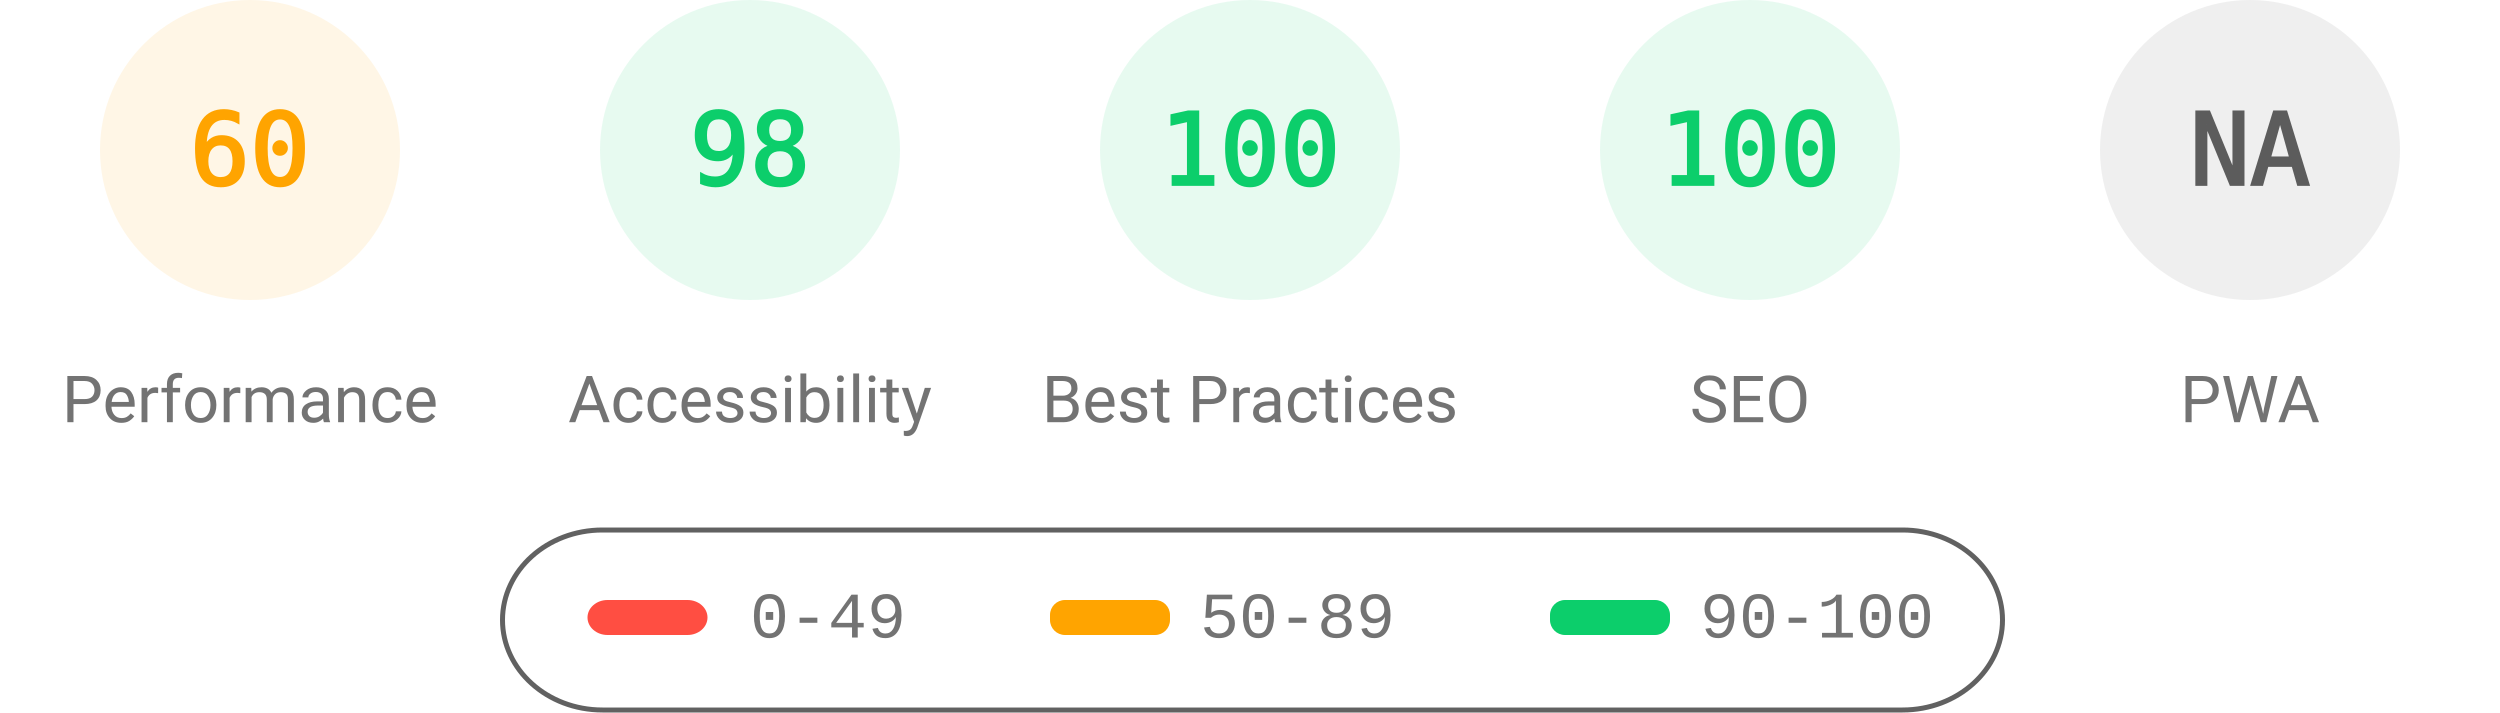
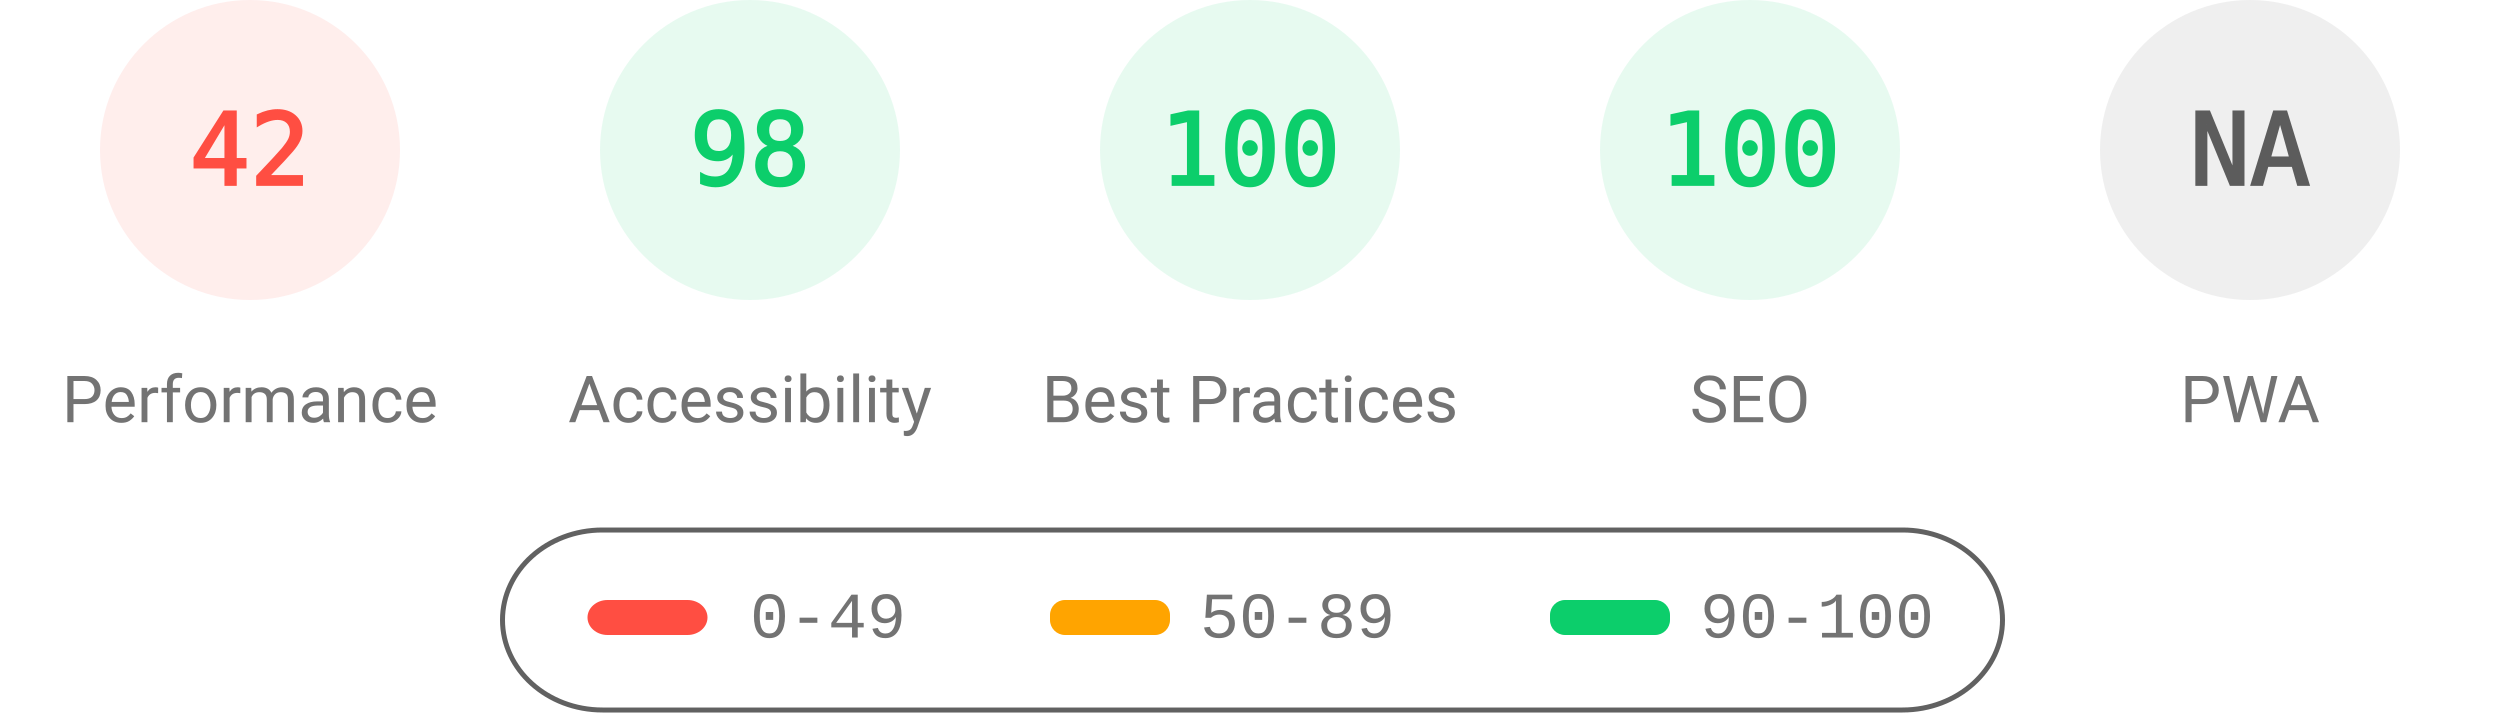
<svg xmlns="http://www.w3.org/2000/svg" fill="none" width="1000" height="285">
  <style>.gauge-base{opacity:.1}.gauge-arc{fill:none;animation-delay:250ms;stroke-linecap:round;transform:rotate(-90deg);transform-origin:100px 60px;animation:load-gauge 1s ease forwards}.guage-text{font-size:40px;font-family:monospace;text-align:center}.guage-red{color:#ff4e42;fill:#ff4e42;stroke:#ff4e42}.guage-orange{color:#ffa400;fill:#ffa400;stroke:#ffa400}.guage-green{color:#0cce6b;fill:#0cce6b;stroke:#0cce6b}.guage-undefined{color:#5c5c5c;fill:#5c5c5c;stroke:#5c5c5c}.guage-title{color:#737373;fill:#737373;stroke:none;font-size:26px;line-height:26px;font-family:Roboto,Halvetica,Arial,sans-serif}@keyframes load-gauge{from{stroke-dasharray:0 352.858}}</style>
-   <svg class="guage-div guage-perf guage-orange" viewBox="0 0 200 200" width="200" height="200">
+   <svg class="guage-div guage-perf guage-red" viewBox="0 0 200 200" width="200" height="200">
    <circle class="gauge-base" r="56" cx="100" cy="60" stroke-width="8" />
-     <circle class="gauge-arc guage-arc-1" r="56" cx="100" cy="60" stroke-width="8" style="stroke-dasharray:211.115,351.858" />
-     <text class="guage-text" x="100" y="60" alignment-baseline="central" dominant-baseline="central" text-anchor="middle">60</text>
+     <circle class="gauge-arc guage-arc-1" r="56" cx="100" cy="60" stroke-width="8" style="stroke-dasharray:147.78,351.858" />
+     <text class="guage-text" x="100" y="60" alignment-baseline="central" dominant-baseline="central" text-anchor="middle">42</text>
    <text class="guage-title" x="100" y="160" alignment-baseline="central" dominant-baseline="central" text-anchor="middle">Performance</text>
  </svg>
  <svg class="guage-div guage-acc guage-green" viewBox="0 0 200 200" width="200" height="200" x="200">
    <circle class="gauge-base" r="56" cx="100" cy="60" stroke-width="8" />
    <circle class="gauge-arc guage-arc-2" r="56" cx="100" cy="60" stroke-width="8" style="stroke-dasharray:344.821,351.858" />
    <text class="guage-text" x="100" y="60" alignment-baseline="central" dominant-baseline="central" text-anchor="middle">98</text>
    <text class="guage-title" x="100" y="160" alignment-baseline="central" dominant-baseline="central" text-anchor="middle">Accessibility</text>
  </svg>
  <svg class="guage-div guage-best guage-green" viewBox="0 0 200 200" width="200" height="200" x="400">
    <circle class="gauge-base" r="56" cx="100" cy="60" stroke-width="8" />
    <circle class="gauge-arc guage-arc-3" r="56" cx="100" cy="60" stroke-width="8" style="stroke-dasharray:351.858,351.858" />
    <text class="guage-text" x="100" y="60" alignment-baseline="central" dominant-baseline="central" text-anchor="middle">100</text>
    <text class="guage-title" x="100" y="160" alignment-baseline="central" dominant-baseline="central" text-anchor="middle">Best Practices</text>
  </svg>
  <svg class="guage-div guage-seo guage-green" viewBox="0 0 200 200" width="200" height="200" x="600">
    <circle class="gauge-base" r="56" cx="100" cy="60" stroke-width="8" />
    <circle class="gauge-arc guage-arc-4" r="56" cx="100" cy="60" stroke-width="8" style="stroke-dasharray:351.858,351.858" />
    <text class="guage-text" x="100" y="60" alignment-baseline="central" dominant-baseline="central" text-anchor="middle">100</text>
    <text class="guage-title" x="100" y="160" alignment-baseline="central" dominant-baseline="central" text-anchor="middle">SEO</text>
  </svg>
  <svg class="guage-div guage-pwa guage-undefined" viewBox="0 0 200 200" width="200" height="200" x="800">
    <circle class="gauge-base" r="56" cx="100" cy="60" stroke-width="8" />
    <circle class="gauge-arc guage-arc-4" r="56" cx="100" cy="60" stroke-width="8" style="stroke-dasharray:351.858,351.858" />
    <text class="guage-text" x="100" y="60" alignment-baseline="central" dominant-baseline="central" text-anchor="middle">NA</text>
    <text class="guage-title" x="100" y="160" alignment-baseline="central" dominant-baseline="central" text-anchor="middle">PWA</text>
  </svg>
  <svg width="604" height="76" x="200" y="210">
    <path fill="none" id="canvas_background" d="M-1-1h604v80H-1z" />
    <rect fill-opacity="0" stroke="#616161" stroke-width="2" rx="40" id="svg_2" height="72" width="600" y="2" x="1" fill="#000" />
    <rect stroke="#000" rx="8" id="svg_3" height="14" width="48" y="30" x="35" stroke-opacity="null" stroke-width="0" fill="#ff4e42" />
    <rect stroke="#000" rx="6" id="svg_4" height="14" width="48" y="30" x="220" stroke-opacity="null" stroke-width="0" fill="#ffa400" />
    <rect stroke="#000" rx="6" id="svg_5" height="14" width="48" y="30" x="420" stroke-opacity="null" stroke-width="0" fill="#0cce6b" />
    <text xml:space="preserve" text-anchor="start" font-family="'Courier New', Courier, monospace" font-size="26" id="svg_6" y="45" x="100" stroke-opacity="null" stroke-width="0" stroke="#000" fill="#737373">0-49</text>
    <text xml:space="preserve" text-anchor="start" font-family="'Courier New', Courier, monospace" font-size="26" id="svg_7" y="45" x="280" stroke-opacity="null" stroke-width="0" stroke="#000" fill="#737373">50-89</text>
    <text xml:space="preserve" text-anchor="start" font-family="'Courier New', Courier, monospace" font-size="26" id="svg_8" y="45" x="480" stroke-opacity="null" stroke-width="0" stroke="#000" fill="#737373">90-100</text>
  </svg>
</svg>
